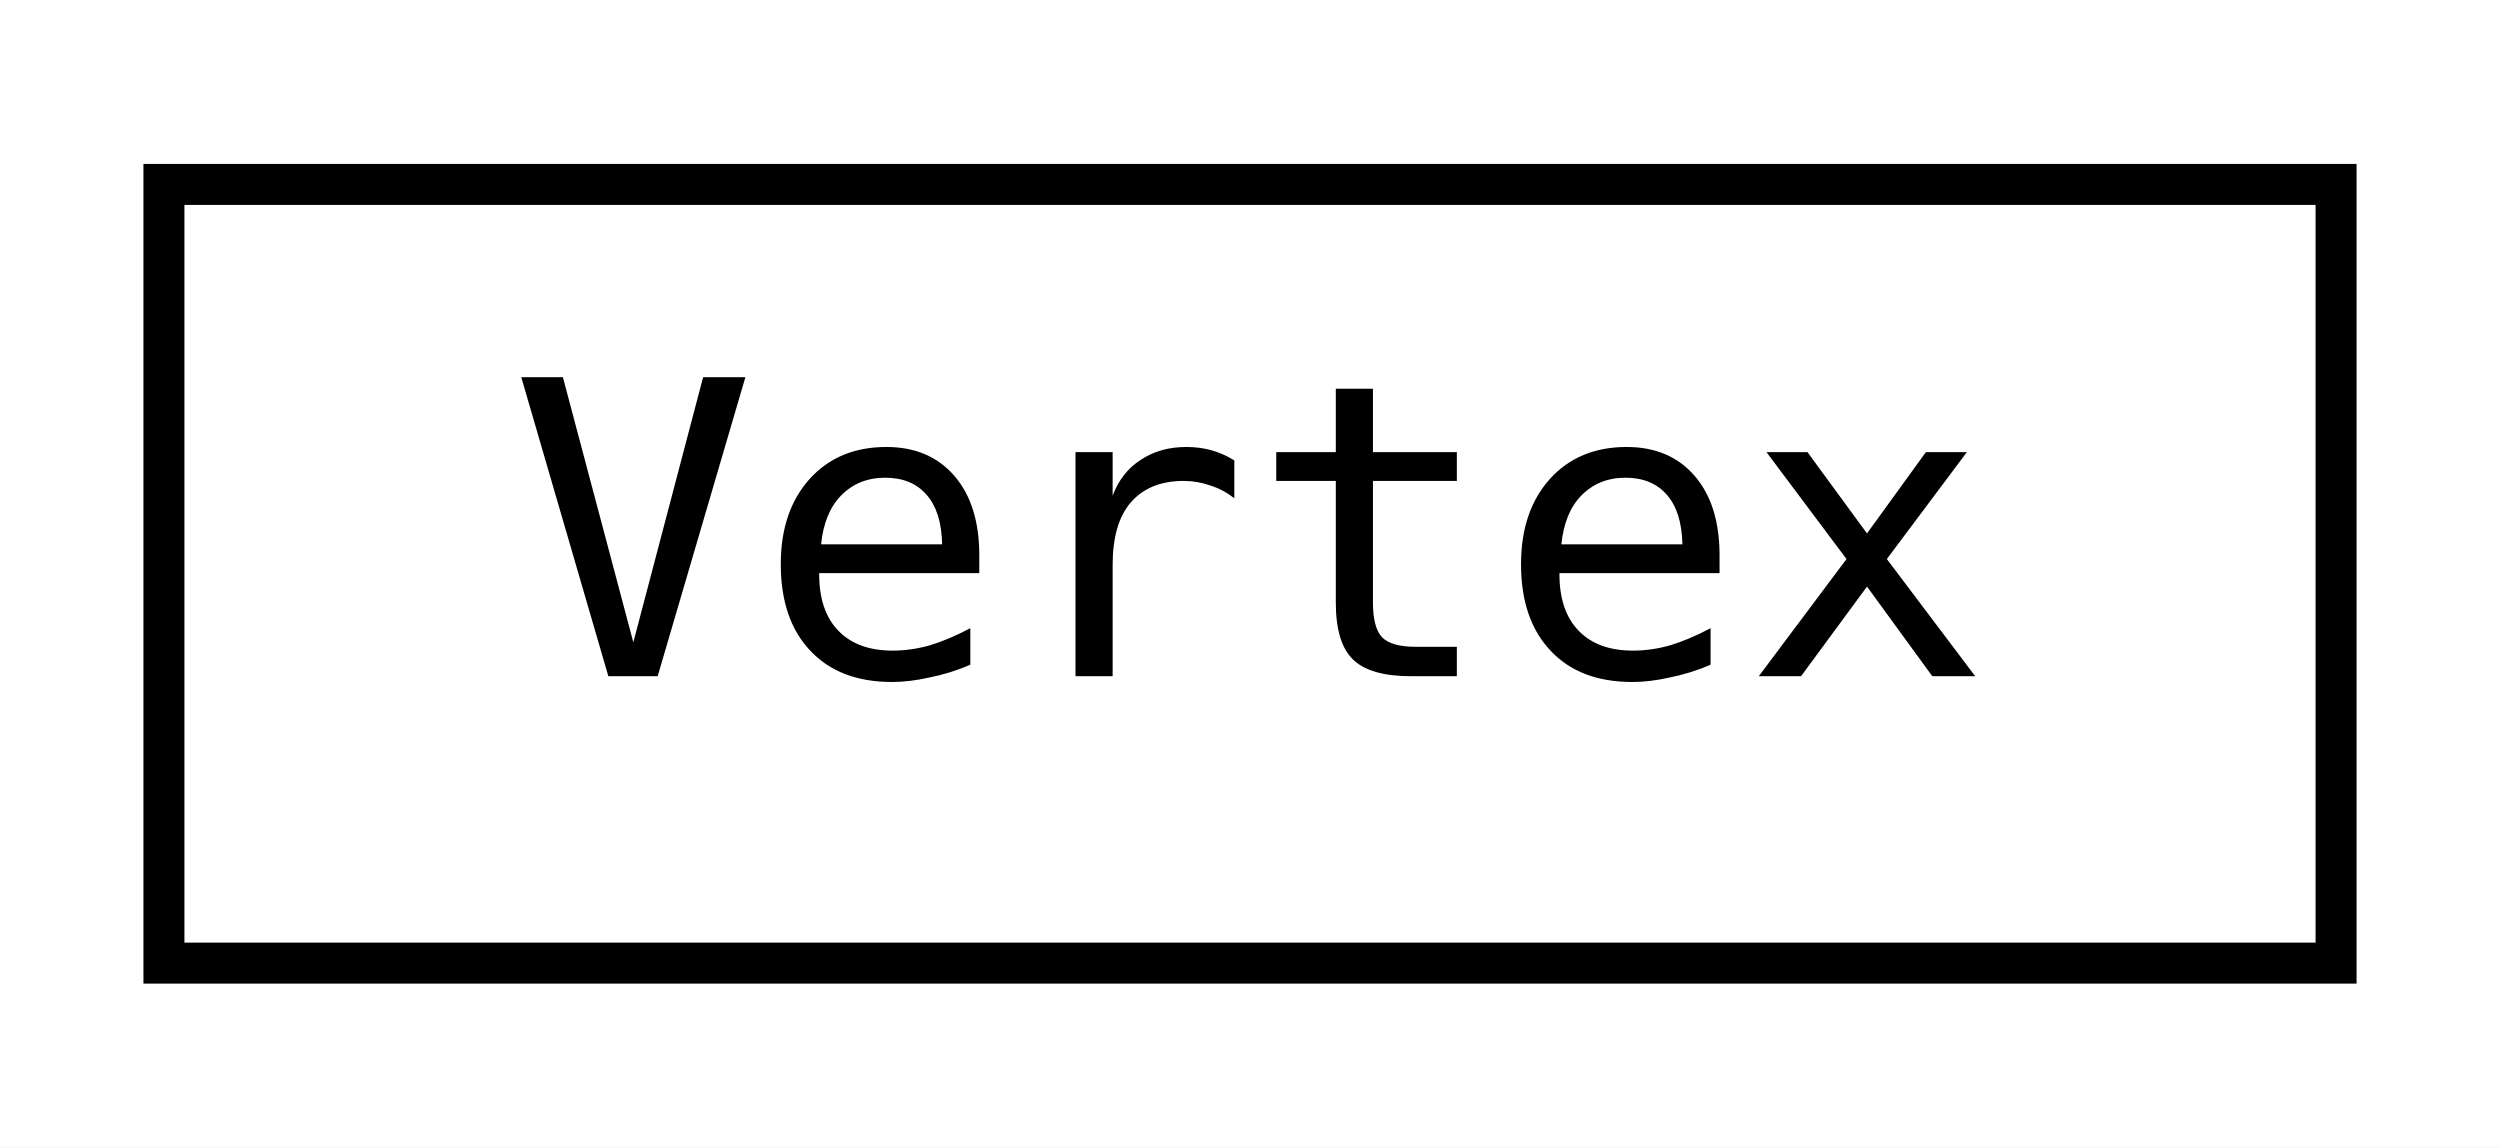
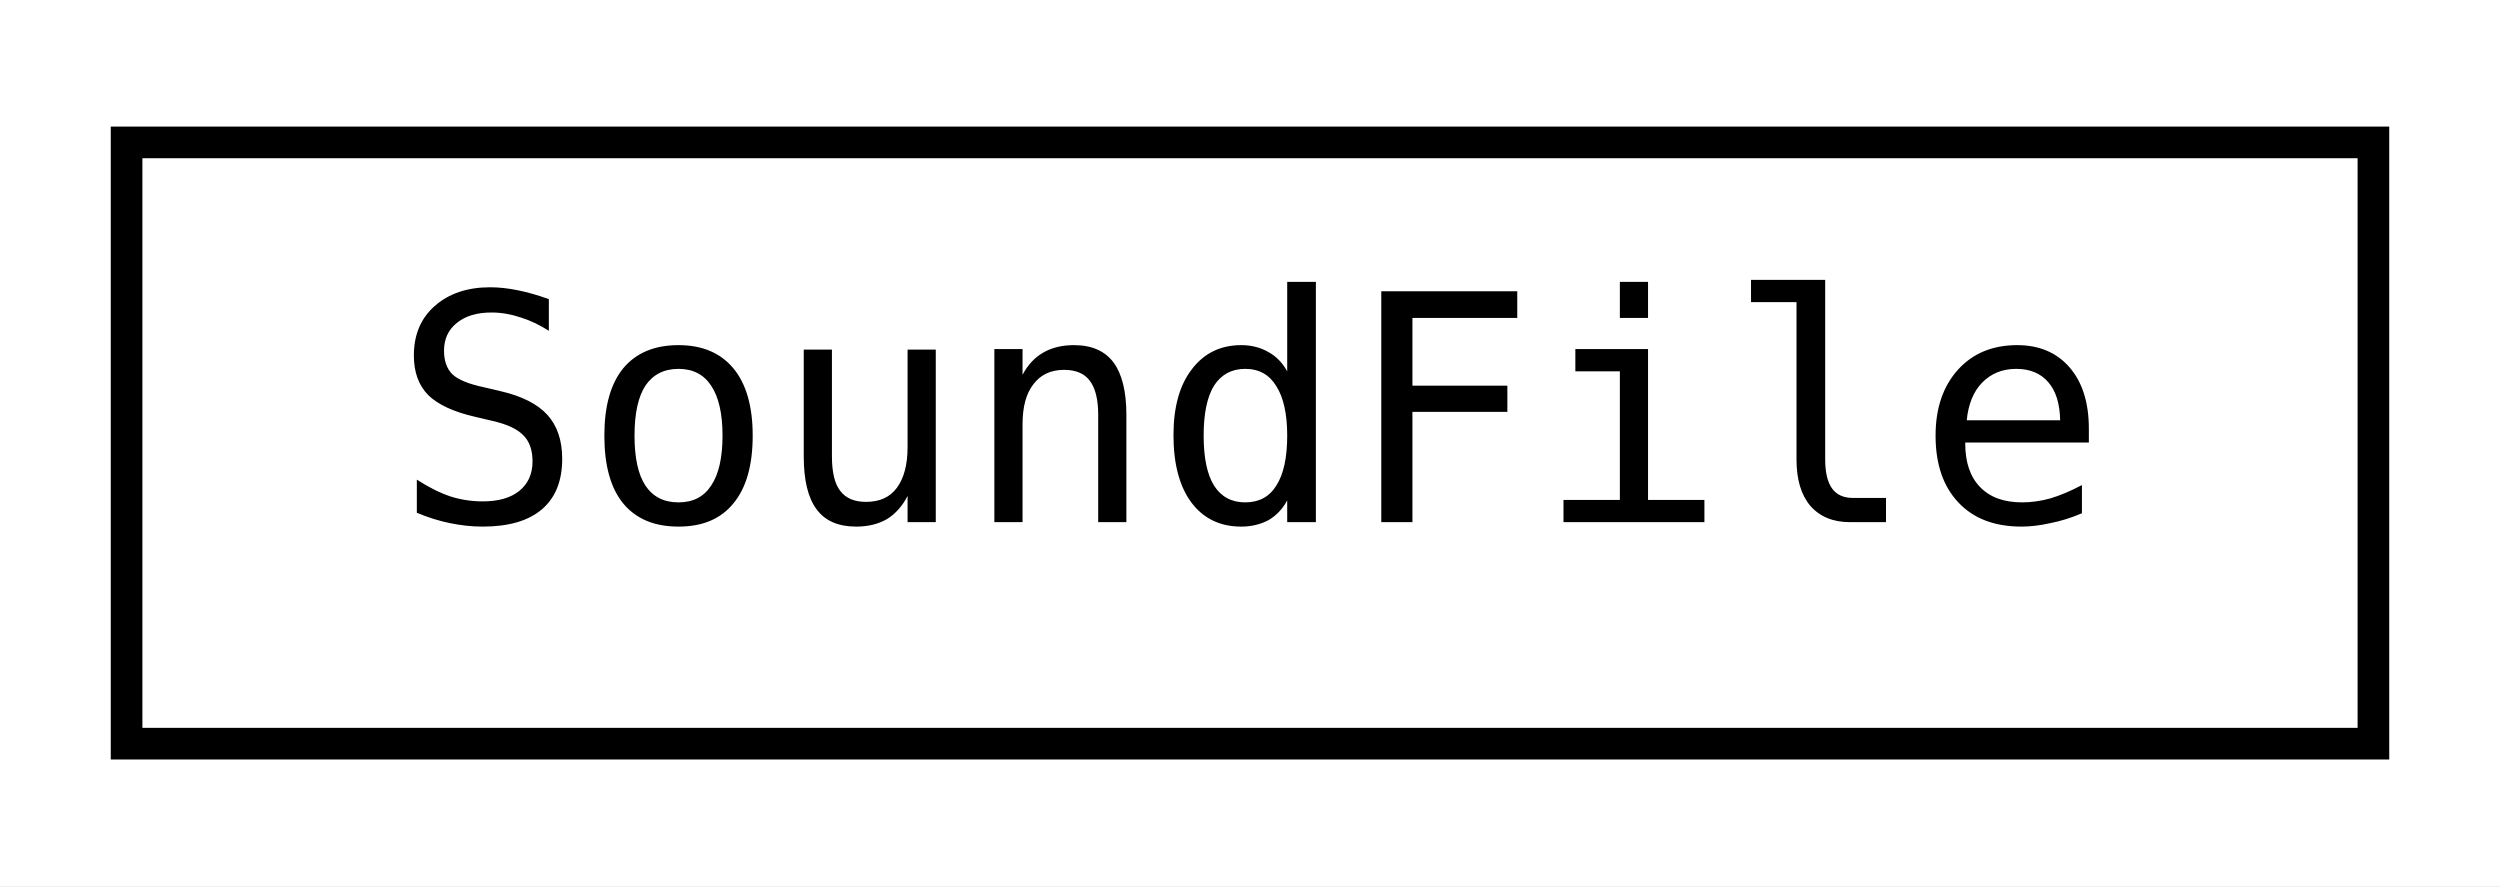
- <svg xmlns="http://www.w3.org/2000/svg" xmlns:xlink="http://www.w3.org/1999/xlink" width="61pt" height="28pt" viewBox="0.00 0.00 61.00 28.00">
+ <svg xmlns="http://www.w3.org/2000/svg" xmlns:xlink="http://www.w3.org/1999/xlink" width="79pt" height="28pt" viewBox="0.00 0.00 79.00 28.00">
  <g id="graph0" class="graph" transform="scale(1 1) rotate(0) translate(4 24)">
-     <polygon fill="white" stroke="transparent" points="-4,4 -4,-24 57,-24 57,4 -4,4" />
+     <polygon fill="white" stroke="transparent" points="-4,4 -4,-24 75,-24 75,4 -4,4" />
    <g id="node1" class="node">
      <g id="a_node1">
-         <a xlink:href="structjngl_1_1Vertex.html" target="_top" xlink:title="Position and texture coordinates.">
-           <polygon fill="white" stroke="black" points="0,-0.5 0,-19.5 53,-19.5 53,-0.5 0,-0.5" />
-           <text text-anchor="middle" x="26.5" y="-7.5" font-family="'Consolas',monospace" font-size="10.00">Vertex</text>
+         <a xlink:href="classjngl_1_1SoundFile.html" target="_top" xlink:title="Sound loaded from an OGG file.">
+           <polygon fill="white" stroke="black" points="0,-0.5 0,-19.5 71,-19.5 71,-0.5 0,-0.5" />
+           <text text-anchor="middle" x="35.5" y="-7.5" font-family="'Consolas',monospace" font-size="10.00">SoundFile</text>
        </a>
      </g>
    </g>
  </g>
</svg>
